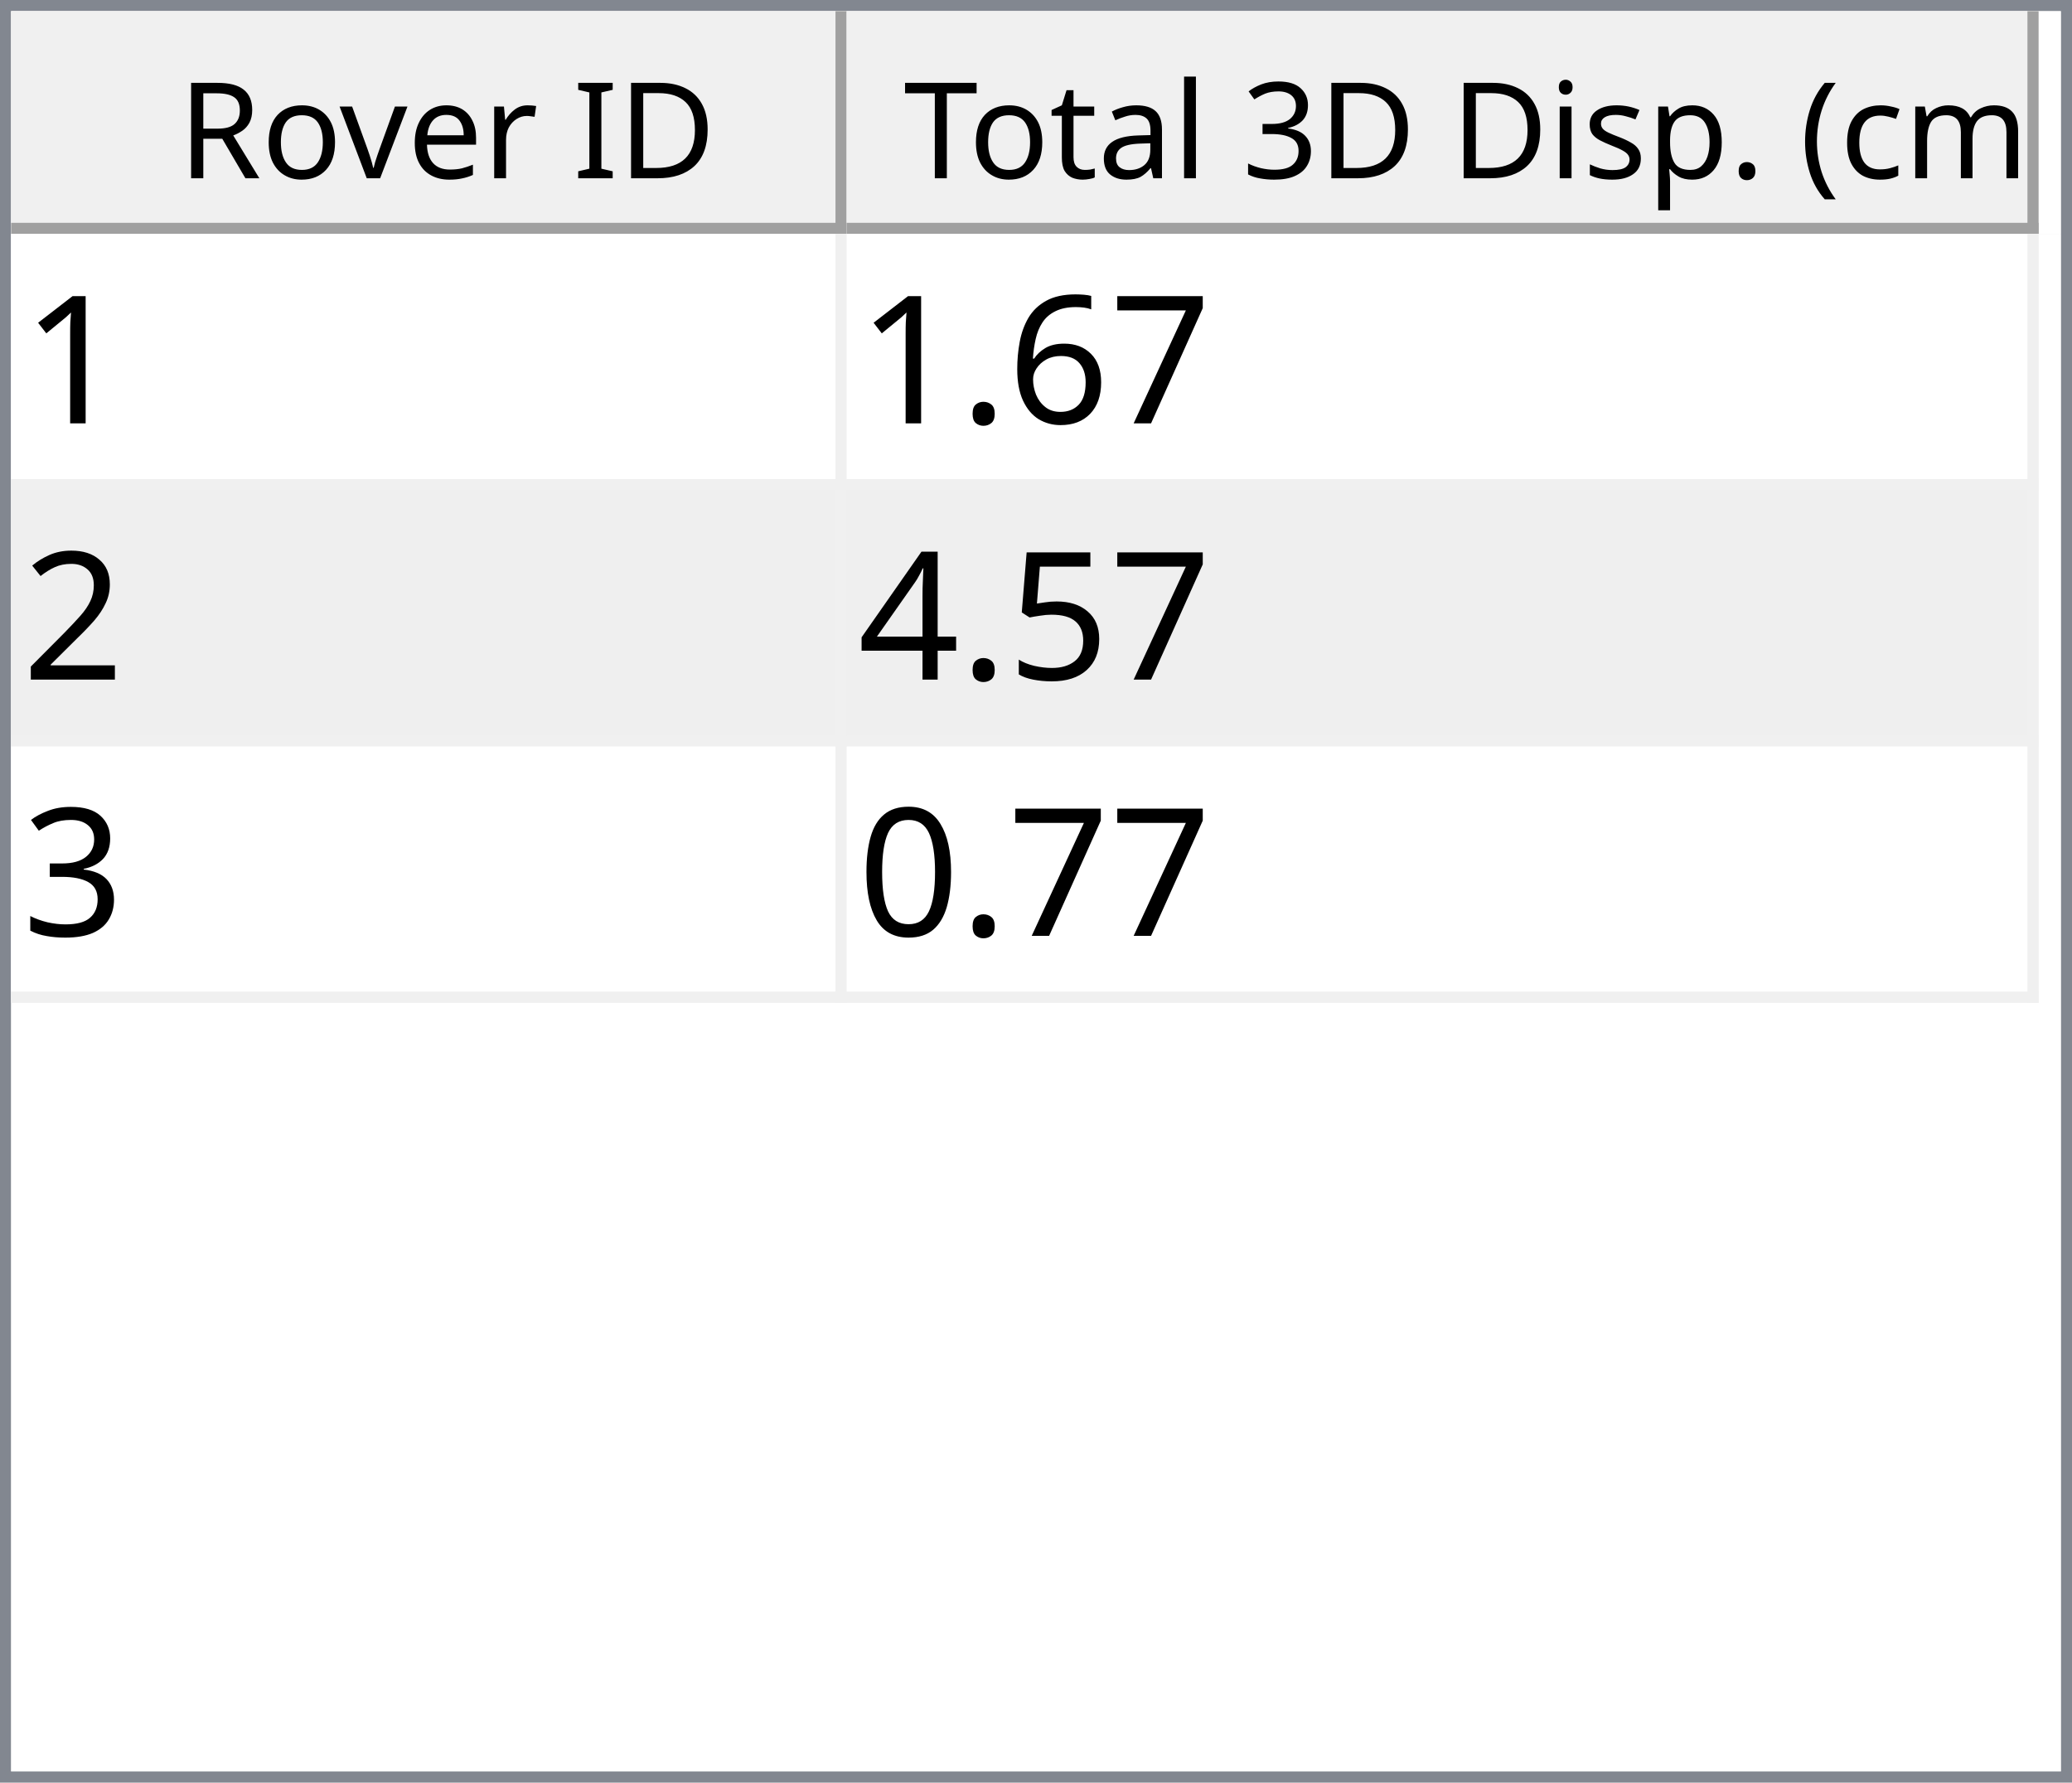
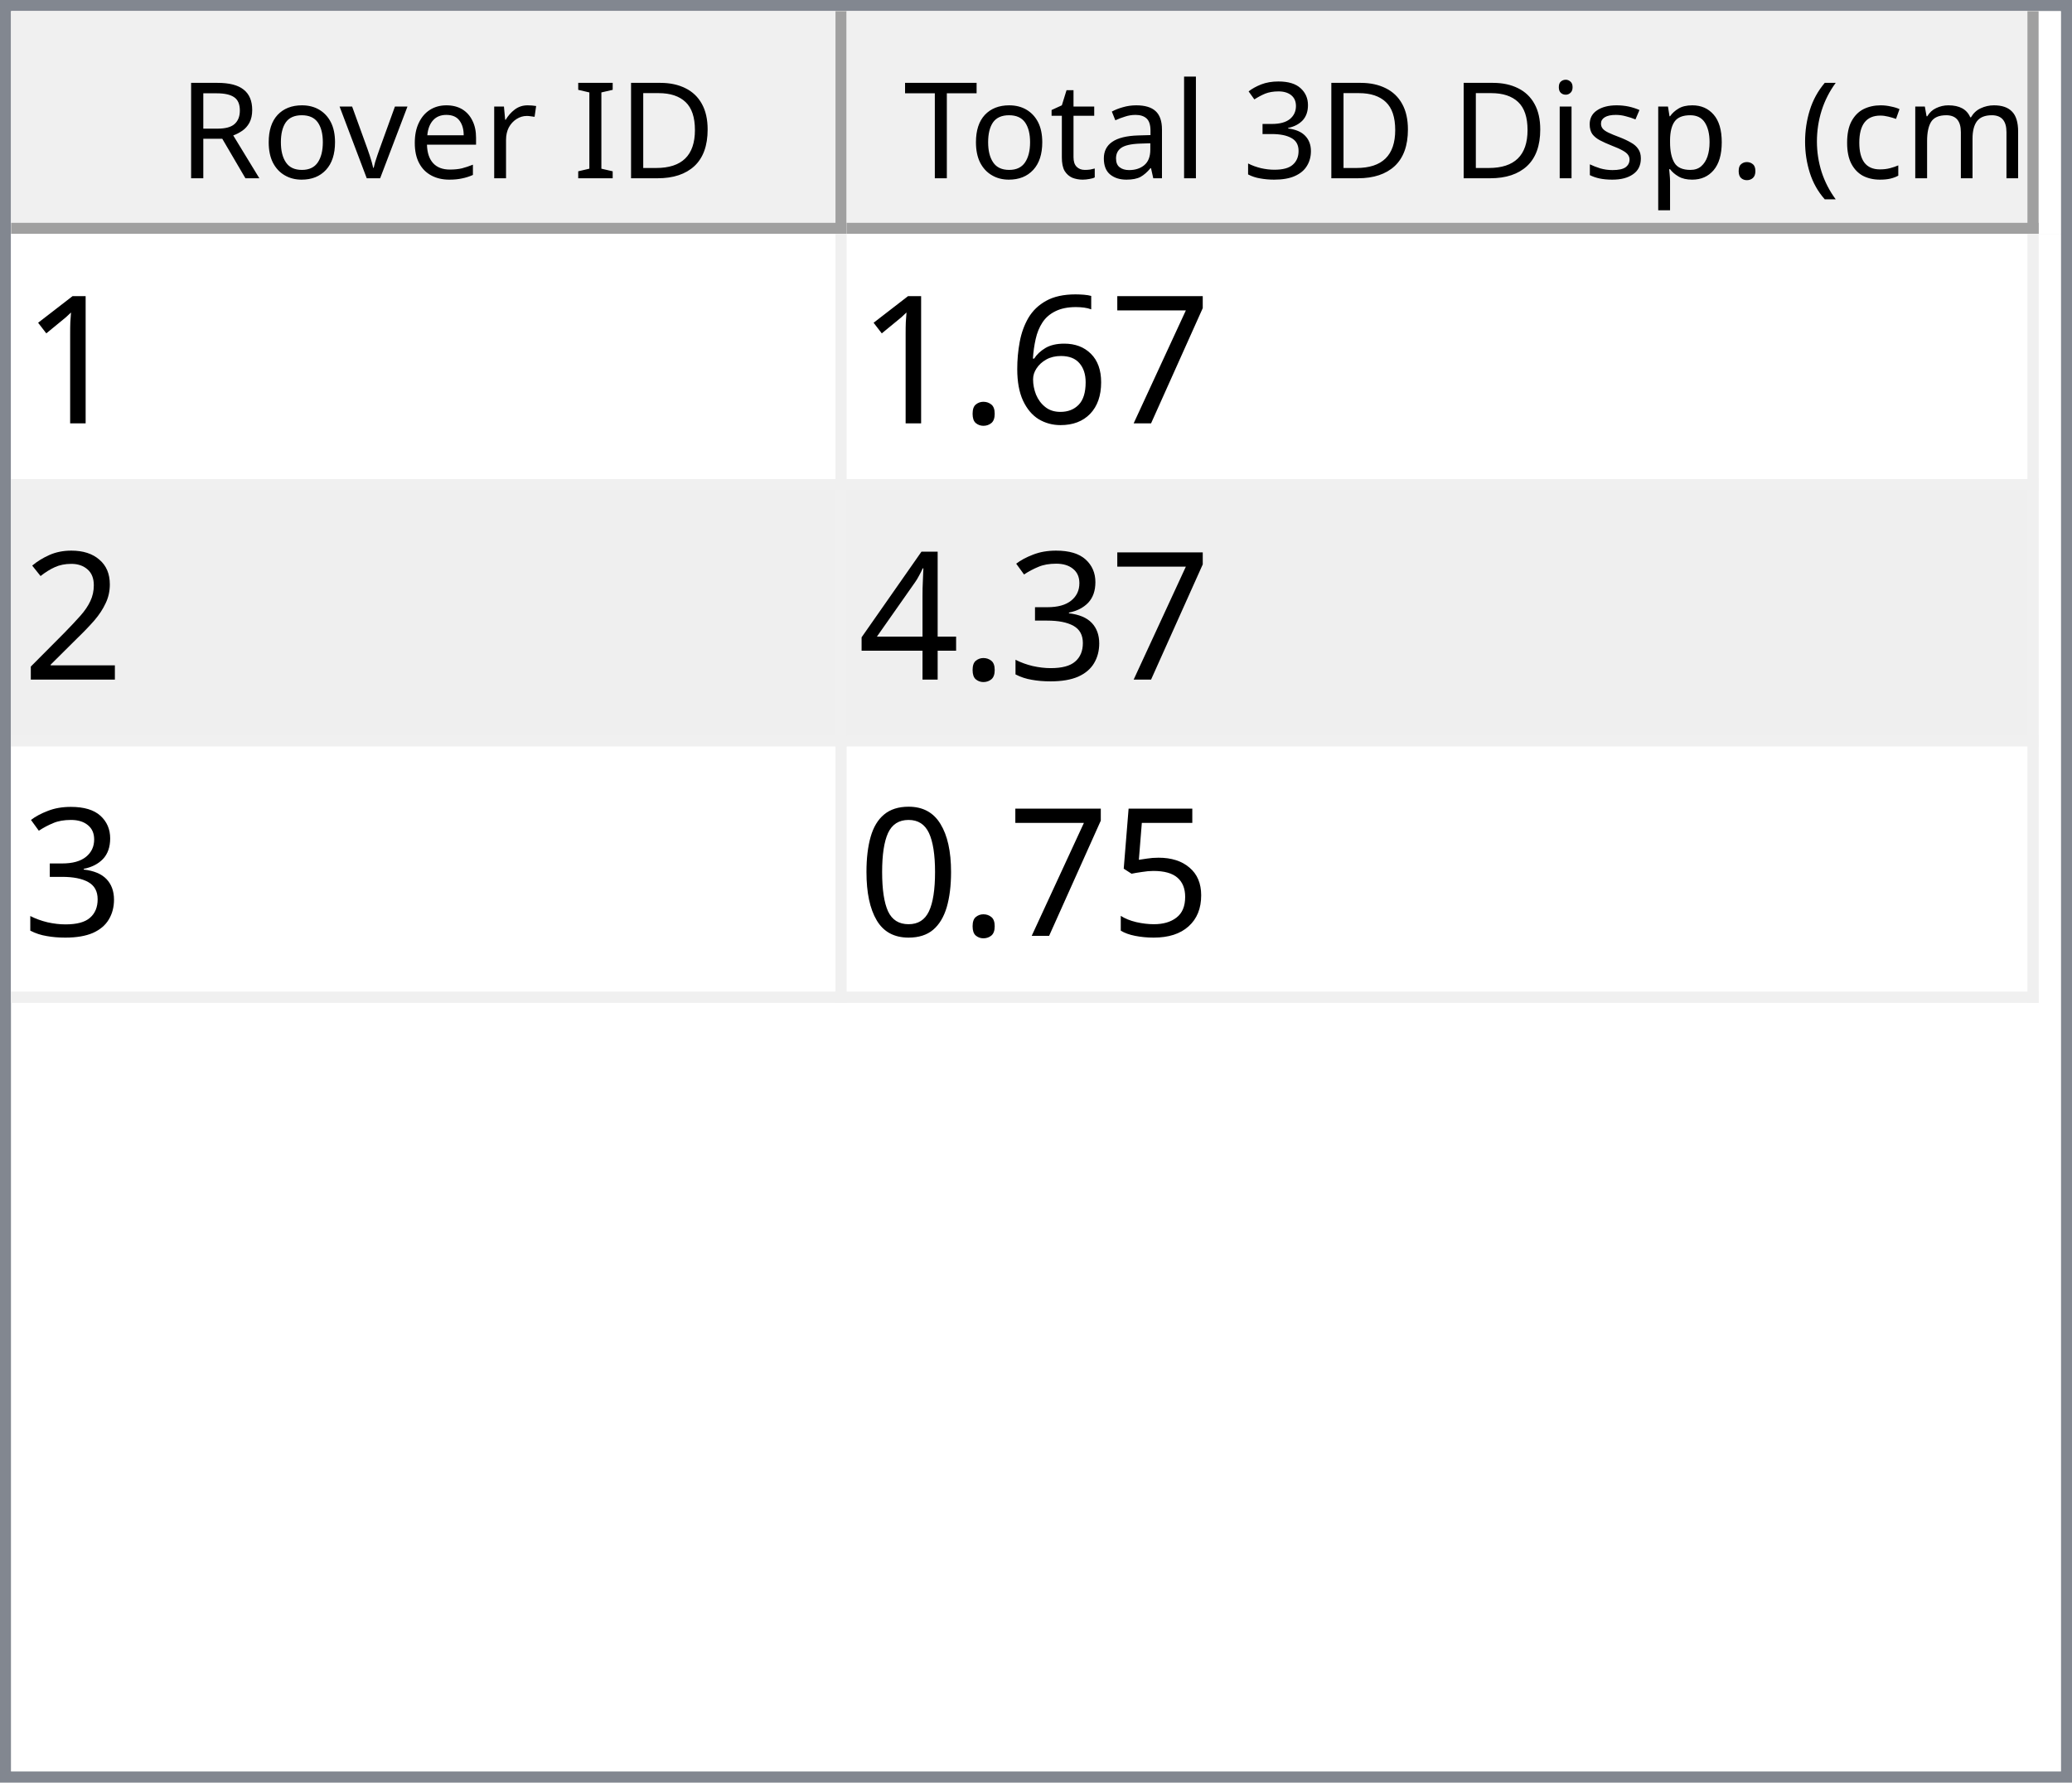
<svg xmlns="http://www.w3.org/2000/svg" style="fill-opacity:1; color-rendering:auto; color-interpolation:auto; text-rendering:auto; stroke:black; stroke-linecap:square; stroke-miterlimit:10; shape-rendering:auto; stroke-opacity:1; fill:black; stroke-dasharray:none; font-weight:normal; stroke-width:1; font-family:'Dialog'; font-style:normal; stroke-linejoin:miter; font-size:12px; stroke-dashoffset:0; image-rendering:auto;" width="186" height="160">
  <defs id="genericDefs" />
  <g>
    <defs id="defs1">
      <clipPath clipPathUnits="userSpaceOnUse" id="clipPath1">
        <path d="M0 0 L186 0 L186 160 L0 160 L0 0 Z" />
      </clipPath>
      <clipPath clipPathUnits="userSpaceOnUse" id="clipPath2">
        <path d="M0 0 L0 160 L186 160 L186 0 Z" />
      </clipPath>
      <clipPath clipPathUnits="userSpaceOnUse" id="clipPath3">
        <path d="M0 0 L0 20 L184 20 L184 0 Z" />
      </clipPath>
      <clipPath clipPathUnits="userSpaceOnUse" id="clipPath4">
        <path d="M0 0 L0 20 L75 20 L75 0 Z" />
      </clipPath>
      <clipPath clipPathUnits="userSpaceOnUse" id="clipPath5">
        <path d="M1 1 L1 19 L74 19 L74 1 Z" />
      </clipPath>
      <clipPath clipPathUnits="userSpaceOnUse" id="clipPath6">
        <path d="M0 0 L0 18 L73 18 L73 0 Z" />
      </clipPath>
      <clipPath clipPathUnits="userSpaceOnUse" id="clipPath7">
        <path d="M-0.5 -0.5 L-0.5 19.5 L74.5 19.5 L74.5 -0.5 Z" />
      </clipPath>
      <clipPath clipPathUnits="userSpaceOnUse" id="clipPath8">
        <path d="M0 0 L0 20 L107 20 L107 0 Z" />
      </clipPath>
      <clipPath clipPathUnits="userSpaceOnUse" id="clipPath9">
        <path d="M1 1 L1 19 L106 19 L106 1 Z" />
      </clipPath>
      <clipPath clipPathUnits="userSpaceOnUse" id="clipPath10">
        <path d="M0 0 L0 18 L105 18 L105 0 Z" />
      </clipPath>
      <clipPath clipPathUnits="userSpaceOnUse" id="clipPath11">
        <path d="M-0.5 -0.5 L-0.5 19.5 L106.5 19.5 L106.5 -0.5 Z" />
      </clipPath>
      <clipPath clipPathUnits="userSpaceOnUse" id="clipPath12">
        <path d="M0 0 L0 138 L184 138 L184 0 Z" />
      </clipPath>
      <clipPath clipPathUnits="userSpaceOnUse" id="clipPath13">
        <path d="M0 0 L0 69 L182 69 L182 0 Z" />
      </clipPath>
      <clipPath clipPathUnits="userSpaceOnUse" id="clipPath14">
        <path d="M-0.5 -0.5 L-0.5 68.5 L181.5 68.5 L181.5 -0.5 Z" />
      </clipPath>
      <clipPath clipPathUnits="userSpaceOnUse" id="clipPath15">
        <path d="M0 0 L0 22 L74 22 L74 0 Z" />
      </clipPath>
      <clipPath clipPathUnits="userSpaceOnUse" id="clipPath16">
        <path d="M0 0 L0 22 L106 22 L106 0 Z" />
      </clipPath>
      <font horiz-adv-x="64.551" id="font1">
        <font-face ascent="107.91" descent="25.098" units-per-em="100" style="font-style:normal; font-family:Segoe UI; font-weight:normal;" />
        <missing-glyph horiz-adv-x="64.551" d="M8.109 0 L8.109 68.266 L56.453 68.266 L56.453 0 L8.109 0 ZM15.328 7.234 L49.219 7.234 L49.219 61.031 L15.328 61.031 L15.328 7.234 Z" />
        <glyph unicode="D" horiz-adv-x="70.117" d="M9.188 0 L9.188 70.016 L28.516 70.016 Q65.531 70.016 65.531 35.891 Q65.531 19.672 55.25 9.836 Q44.969 0 27.734 0 L9.188 0 ZM17.391 62.594 L17.391 7.422 L27.828 7.422 Q41.609 7.422 49.273 14.797 Q56.938 22.172 56.938 35.688 Q56.938 62.594 28.328 62.594 L17.391 62.594 Z" />
        <glyph unicode="I" horiz-adv-x="26.611" d="M17.391 0 L9.188 0 L9.188 70.016 L17.391 70.016 L17.391 0 Z" />
        <glyph unicode=" " horiz-adv-x="27.393" d="" />
        <glyph unicode="r" horiz-adv-x="34.766" d="M34.188 41.891 Q32.078 43.5 28.125 43.5 Q23 43.5 19.555 38.672 Q16.109 33.844 16.109 25.484 L16.109 0 L8.109 0 L8.109 50 L16.109 50 L16.109 39.703 L16.312 39.703 Q18.016 44.969 21.531 47.922 Q25.047 50.875 29.391 50.875 Q32.516 50.875 34.188 50.203 L34.188 41.891 Z" />
        <glyph unicode="e" horiz-adv-x="52.295" d="M48.297 23 L12.984 23 Q13.188 14.656 17.484 10.109 Q21.781 5.562 29.297 5.562 Q37.75 5.562 44.828 11.141 L44.828 3.609 Q38.234 -1.172 27.391 -1.172 Q16.797 -1.172 10.742 5.641 Q4.688 12.453 4.688 24.812 Q4.688 36.469 11.305 43.82 Q17.922 51.172 27.734 51.172 Q37.547 51.172 42.922 44.828 Q48.297 38.484 48.297 27.203 L48.297 23 ZM40.094 29.781 Q40.047 36.719 36.75 40.578 Q33.453 44.438 27.594 44.438 Q21.922 44.438 17.969 40.383 Q14.016 36.328 13.094 29.781 L40.094 29.781 Z" />
        <glyph unicode="v" horiz-adv-x="47.9" d="M47.406 50 L27.484 0 L19.625 0 L0.688 50 L9.469 50 L22.172 13.672 Q23.578 9.672 23.922 6.688 L24.125 6.688 Q24.609 10.453 25.688 13.484 L38.969 50 L47.406 50 Z" />
        <glyph unicode="o" horiz-adv-x="58.594" d="M29 -1.172 Q17.922 -1.172 11.305 5.836 Q4.688 12.844 4.688 24.422 Q4.688 37.016 11.57 44.094 Q18.453 51.172 30.172 51.172 Q41.359 51.172 47.633 44.289 Q53.906 37.406 53.906 25.203 Q53.906 13.234 47.141 6.031 Q40.375 -1.172 29 -1.172 ZM29.594 44.438 Q21.875 44.438 17.383 39.188 Q12.891 33.938 12.891 24.703 Q12.891 15.828 17.43 10.695 Q21.969 5.562 29.594 5.562 Q37.359 5.562 41.531 10.594 Q45.703 15.625 45.703 24.906 Q45.703 34.281 41.531 39.359 Q37.359 44.438 29.594 44.438 Z" />
        <glyph unicode="R" horiz-adv-x="59.814" d="M59.375 0 L49.609 0 L37.891 19.625 Q36.281 22.359 34.766 24.289 Q33.25 26.219 31.664 27.438 Q30.078 28.656 28.25 29.219 Q26.422 29.781 24.125 29.781 L17.391 29.781 L17.391 0 L9.188 0 L9.188 70.016 L30.078 70.016 Q34.672 70.016 38.555 68.867 Q42.438 67.719 45.289 65.375 Q48.141 63.031 49.758 59.547 Q51.375 56.062 51.375 51.375 Q51.375 47.703 50.273 44.656 Q49.172 41.609 47.148 39.211 Q45.125 36.812 42.266 35.133 Q39.406 33.453 35.844 32.516 L35.844 32.328 Q37.594 31.547 38.891 30.547 Q40.188 29.547 41.359 28.18 Q42.531 26.812 43.68 25.078 Q44.828 23.344 46.234 21.047 L59.375 0 ZM17.391 62.594 L17.391 37.203 L28.516 37.203 Q31.594 37.203 34.203 38.133 Q36.812 39.062 38.719 40.797 Q40.625 42.531 41.703 45.047 Q42.781 47.562 42.781 50.688 Q42.781 56.297 39.141 59.445 Q35.5 62.594 28.609 62.594 L17.391 62.594 Z" />
        <glyph unicode=")" horiz-adv-x="30.176" d="M8.297 -15.922 L1.172 -15.922 Q16.406 2.344 16.406 26.812 Q16.406 51.469 1.078 70.016 L8.297 70.016 Q23.531 52.156 23.531 26.703 Q23.531 1.375 8.297 -15.922 Z" />
        <glyph unicode="m" horiz-adv-x="86.133" d="M79.109 0 L71.094 0 L71.094 28.719 Q71.094 37.016 68.531 40.727 Q65.969 44.438 59.906 44.438 Q54.781 44.438 51.195 39.75 Q47.609 35.062 47.609 28.516 L47.609 0 L39.594 0 L39.594 29.688 Q39.594 44.438 28.219 44.438 Q22.953 44.438 19.531 40.016 Q16.109 35.594 16.109 28.516 L16.109 0 L8.109 0 L8.109 50 L16.109 50 L16.109 42.094 L16.312 42.094 Q21.625 51.172 31.844 51.172 Q36.969 51.172 40.773 48.312 Q44.578 45.453 46 40.828 Q51.562 51.172 62.594 51.172 Q79.109 51.172 79.109 30.812 L79.109 0 Z" />
        <glyph unicode="c" horiz-adv-x="46.191" d="M42.188 2.297 Q36.422 -1.172 28.516 -1.172 Q17.828 -1.172 11.258 5.789 Q4.688 12.75 4.688 23.828 Q4.688 36.188 11.766 43.68 Q18.844 51.172 30.672 51.172 Q37.25 51.172 42.281 48.734 L42.281 40.531 Q36.719 44.438 30.375 44.438 Q22.703 44.438 17.797 38.945 Q12.891 33.453 12.891 24.516 Q12.891 15.719 17.508 10.641 Q22.125 5.562 29.891 5.562 Q36.422 5.562 42.188 9.906 L42.188 2.297 Z" />
        <glyph unicode="(" horiz-adv-x="30.176" d="M29.109 -15.922 L21.969 -15.922 Q6.844 1.375 6.844 26.703 Q6.844 52.156 21.969 70.016 L29.203 70.016 Q13.875 51.469 13.875 26.812 Q13.875 2.344 29.109 -15.922 Z" />
        <glyph unicode="." horiz-adv-x="21.68" d="M10.891 -1.078 Q8.641 -1.078 7.055 0.539 Q5.469 2.156 5.469 4.391 Q5.469 6.641 7.055 8.273 Q8.641 9.906 10.891 9.906 Q13.188 9.906 14.797 8.273 Q16.406 6.641 16.406 4.391 Q16.406 2.156 14.797 0.539 Q13.188 -1.078 10.891 -1.078 Z" />
        <glyph unicode="p" horiz-adv-x="58.789" d="M16.312 7.234 L16.109 7.234 L16.109 -23 L8.109 -23 L8.109 50 L16.109 50 L16.109 41.219 L16.312 41.219 Q22.219 51.172 33.594 51.172 Q43.266 51.172 48.688 44.461 Q54.109 37.75 54.109 26.469 Q54.109 13.922 48 6.375 Q41.891 -1.172 31.297 -1.172 Q21.578 -1.172 16.312 7.234 ZM16.109 27.391 L16.109 20.406 Q16.109 14.203 20.141 9.883 Q24.172 5.562 30.375 5.562 Q37.641 5.562 41.773 11.133 Q45.906 16.703 45.906 26.609 Q45.906 34.969 42.047 39.703 Q38.188 44.438 31.594 44.438 Q24.609 44.438 20.359 39.578 Q16.109 34.719 16.109 27.391 Z" />
        <glyph unicode="s" horiz-adv-x="42.432" d="M5.078 1.812 L5.078 10.406 Q11.625 5.562 19.484 5.562 Q30.031 5.562 30.031 12.594 Q30.031 14.594 29.125 15.992 Q28.219 17.391 26.68 18.461 Q25.141 19.531 23.07 20.383 Q21 21.234 18.609 22.172 Q15.281 23.484 12.766 24.828 Q10.25 26.172 8.57 27.859 Q6.891 29.547 6.031 31.695 Q5.172 33.844 5.172 36.719 Q5.172 40.234 6.789 42.945 Q8.406 45.656 11.086 47.484 Q13.766 49.312 17.211 50.242 Q20.656 51.172 24.312 51.172 Q30.812 51.172 35.938 48.922 L35.938 40.828 Q30.422 44.438 23.25 44.438 Q21 44.438 19.195 43.922 Q17.391 43.406 16.094 42.477 Q14.797 41.547 14.086 40.258 Q13.375 38.969 13.375 37.406 Q13.375 35.453 14.086 34.133 Q14.797 32.812 16.164 31.789 Q17.531 30.766 19.484 29.938 Q21.438 29.109 23.922 28.125 Q27.25 26.859 29.883 25.516 Q32.516 24.172 34.375 22.484 Q36.234 20.797 37.234 18.602 Q38.234 16.406 38.234 13.375 Q38.234 9.672 36.602 6.938 Q34.969 4.203 32.234 2.398 Q29.5 0.594 25.93 -0.289 Q22.359 -1.172 18.453 -1.172 Q10.75 -1.172 5.078 1.812 Z" />
        <glyph unicode="i" horiz-adv-x="24.219" d="M12.203 62.703 Q10.062 62.703 8.547 64.164 Q7.031 65.625 7.031 67.875 Q7.031 70.125 8.547 71.609 Q10.062 73.094 12.203 73.094 Q14.406 73.094 15.945 71.609 Q17.484 70.125 17.484 67.875 Q17.484 65.719 15.945 64.211 Q14.406 62.703 12.203 62.703 ZM16.109 0 L8.109 0 L8.109 50 L16.109 50 L16.109 0 Z" />
        <glyph unicode="3" horiz-adv-x="53.906" d="M46.531 19.828 Q46.531 15.094 44.75 11.211 Q42.969 7.328 39.719 4.57 Q36.469 1.812 31.93 0.297 Q27.391 -1.219 21.922 -1.219 Q11.922 -1.219 6 2.594 L6 11.188 Q13.094 5.609 22.219 5.609 Q25.875 5.609 28.828 6.539 Q31.781 7.469 33.906 9.227 Q36.031 10.984 37.18 13.477 Q38.328 15.969 38.328 19.094 Q38.328 32.812 18.797 32.812 L12.984 32.812 L12.984 39.594 L18.5 39.594 Q35.797 39.594 35.797 52.484 Q35.797 64.406 22.609 64.406 Q15.188 64.406 8.688 59.422 L8.688 67.188 Q15.375 71.188 24.609 71.188 Q29 71.188 32.57 69.969 Q36.141 68.75 38.68 66.555 Q41.219 64.359 42.609 61.281 Q44 58.203 44 54.5 Q44 40.672 30.031 36.719 L30.031 36.531 Q33.594 36.141 36.625 34.797 Q39.656 33.453 41.852 31.305 Q44.047 29.156 45.289 26.25 Q46.531 23.344 46.531 19.828 Z" />
        <glyph unicode="l" horiz-adv-x="24.219" d="M16.109 0 L8.109 0 L8.109 74.031 L16.109 74.031 L16.109 0 Z" />
        <glyph unicode="a" horiz-adv-x="50.879" d="M43.891 0 L35.891 0 L35.891 7.812 L35.688 7.812 Q30.469 -1.172 20.312 -1.172 Q12.844 -1.172 8.617 2.781 Q4.391 6.734 4.391 13.281 Q4.391 27.297 20.906 29.594 L35.891 31.688 Q35.891 44.438 25.594 44.438 Q16.547 44.438 9.281 38.281 L9.281 46.484 Q16.656 51.172 26.266 51.172 Q43.891 51.172 43.891 32.516 L43.891 0 ZM35.891 25.297 L23.828 23.641 Q18.266 22.859 15.43 20.875 Q12.594 18.891 12.594 13.875 Q12.594 10.203 15.211 7.883 Q17.828 5.562 22.172 5.562 Q28.125 5.562 32.008 9.742 Q35.891 13.922 35.891 20.312 L35.891 25.297 Z" />
        <glyph unicode="t" horiz-adv-x="33.887" d="M31.297 0.484 Q28.469 -1.078 23.828 -1.078 Q10.688 -1.078 10.688 13.578 L10.688 43.172 L2.094 43.172 L2.094 50 L10.688 50 L10.688 62.203 L18.703 64.797 L18.703 50 L31.297 50 L31.297 43.172 L18.703 43.172 L18.703 14.984 Q18.703 9.969 20.414 7.82 Q22.125 5.672 26.078 5.672 Q29.109 5.672 31.297 7.328 L31.297 0.484 Z" />
        <glyph unicode="T" horiz-adv-x="52.393" d="M50.594 62.594 L30.375 62.594 L30.375 0 L22.172 0 L22.172 62.594 L2 62.594 L2 70.016 L50.594 70.016 L50.594 62.594 Z" />
      </font>
      <font horiz-adv-x="75.0" id="font2">
        <font-face ascent="100.537" descent="21.973" units-per-em="100" style="font-style:normal; font-family:sans-serif; font-weight:normal;" />
        <missing-glyph horiz-adv-x="75.0" d="M12.5 0 L12.5 62.5 L62.5 62.5 L62.5 0 L12.5 0 ZM14.062 1.562 L60.938 1.562 L60.938 60.938 L14.062 60.938 L14.062 1.562 Z" />
        <glyph unicode="1" horiz-adv-x="55.615" d="M37.25 0 L28.469 0 L28.469 56 Q25.297 52.984 20.141 49.953 Q14.984 46.922 10.891 45.406 L10.891 53.906 Q18.266 57.375 23.781 62.305 Q29.297 67.234 31.594 71.875 L37.25 71.875 L37.25 0 Z" />
        <glyph unicode="7" horiz-adv-x="55.615" d="M4.734 62.203 L4.734 70.656 L51.078 70.656 L51.078 63.812 Q44.234 56.547 37.523 44.484 Q30.812 32.422 27.156 19.672 Q24.516 10.688 23.781 0 L14.75 0 Q14.891 8.453 18.062 20.414 Q21.234 32.375 27.172 43.484 Q33.109 54.594 39.797 62.203 L4.734 62.203 Z" />
        <glyph unicode="6" horiz-adv-x="55.615" d="M49.75 54.047 L41.016 53.375 Q39.844 58.547 37.703 60.891 Q34.125 64.656 28.906 64.656 Q24.703 64.656 21.531 62.312 Q17.391 59.281 14.992 53.469 Q12.594 47.656 12.5 36.922 Q15.672 41.75 20.266 44.094 Q24.859 46.438 29.891 46.438 Q38.672 46.438 44.852 39.969 Q51.031 33.5 51.031 23.25 Q51.031 16.5 48.125 10.719 Q45.219 4.938 40.141 1.859 Q35.062 -1.219 28.609 -1.219 Q17.625 -1.219 10.695 6.859 Q3.766 14.938 3.766 33.5 Q3.766 54.25 11.422 63.672 Q18.109 71.875 29.438 71.875 Q37.891 71.875 43.289 67.141 Q48.688 62.406 49.75 54.047 ZM13.875 23.188 Q13.875 18.656 15.797 14.508 Q17.719 10.359 21.188 8.18 Q24.656 6 28.469 6 Q34.031 6 38.039 10.492 Q42.047 14.984 42.047 22.703 Q42.047 30.125 38.086 34.398 Q34.125 38.672 28.125 38.672 Q22.172 38.672 18.023 34.398 Q13.875 30.125 13.875 23.188 Z" />
        <glyph unicode="." horiz-adv-x="27.783" d="M9.078 0 L9.078 10.016 L19.094 10.016 L19.094 0 L9.078 0 Z" />
        <glyph unicode="2" horiz-adv-x="55.615" d="M50.344 8.453 L50.344 0 L3.031 0 Q2.938 3.172 4.047 6.109 Q5.859 10.938 9.836 15.625 Q13.812 20.312 21.344 26.469 Q33.016 36.031 37.117 41.625 Q41.219 47.219 41.219 52.203 Q41.219 57.422 37.477 61.008 Q33.734 64.594 27.734 64.594 Q21.391 64.594 17.578 60.789 Q13.766 56.984 13.719 50.25 L4.688 51.172 Q5.609 61.281 11.664 66.578 Q17.719 71.875 27.938 71.875 Q38.234 71.875 44.242 66.164 Q50.25 60.453 50.25 52 Q50.25 47.703 48.492 43.555 Q46.734 39.406 42.656 34.812 Q38.578 30.219 29.109 22.219 Q21.188 15.578 18.945 13.211 Q16.703 10.844 15.234 8.453 L50.344 8.453 Z" />
+         <glyph unicode="3" horiz-adv-x="55.615" d="M4.203 18.891 L12.984 20.062 Q14.5 12.594 18.141 9.297 Q21.781 6 27 6 Q33.203 6 37.477 10.297 Q41.75 14.594 41.75 20.953 Q41.75 27 37.797 30.93 Q33.844 34.859 27.734 34.859 Q25.25 34.859 21.531 33.891 L22.516 41.609 Q23.391 41.5 23.922 41.5 Q29.547 41.5 34.039 44.43 Q38.531 47.359 38.531 53.469 Q38.531 58.297 35.258 61.477 Q31.984 64.656 26.812 64.656 Q21.688 64.656 18.266 61.43 Q14.844 58.203 13.875 51.766 L5.078 53.328 Q6.688 62.156 12.398 67.016 Q18.109 71.875 26.609 71.875 Q32.469 71.875 37.398 69.359 Q42.328 66.844 44.945 62.5 Q47.562 58.156 47.562 53.266 Q47.562 48.641 45.07 44.828 Q42.578 41.016 37.703 38.766 Q44.047 37.312 47.562 32.695 Q51.078 28.078 51.078 21.141 Q51.078 11.766 44.242 5.25 Q37.406 -1.266 26.953 -1.266 Q17.531 -1.266 11.305 4.352 Q5.078 9.969 4.203 18.891 Z" />
+         <glyph unicode="4" horiz-adv-x="55.615" d="M32.328 0 L32.328 17.141 L1.266 17.141 L1.266 25.203 L33.938 71.578 L41.109 71.578 L41.109 25.203 L50.781 25.203 L50.781 17.141 L41.109 17.141 L41.109 0 L32.328 0 ZM32.328 25.203 L32.328 57.469 L9.906 25.203 L32.328 25.203 Z" />
        <glyph unicode="5" horiz-adv-x="55.615" d="M4.156 18.75 L13.375 19.531 Q14.406 12.797 18.141 9.398 Q21.875 6 27.156 6 Q33.5 6 37.891 10.789 Q42.281 15.578 42.281 23.484 Q42.281 31 38.062 35.352 Q33.844 39.703 27 39.703 Q22.75 39.703 19.336 37.773 Q15.922 35.844 13.969 32.766 L5.719 33.844 L12.641 70.609 L48.25 70.609 L48.25 62.203 L19.672 62.203 L15.828 42.969 Q22.266 47.469 29.344 47.469 Q38.719 47.469 45.164 40.969 Q51.609 34.469 51.609 24.266 Q51.609 14.547 45.953 7.469 Q39.062 -1.219 27.156 -1.219 Q17.391 -1.219 11.211 4.25 Q5.031 9.719 4.156 18.75 Z" />
-         <glyph unicode="4" horiz-adv-x="55.615" d="M32.328 0 L32.328 17.141 L1.266 17.141 L1.266 25.203 L33.938 71.578 L41.109 71.578 L41.109 25.203 L50.781 25.203 L50.781 17.141 L41.109 17.141 L41.109 0 L32.328 0 ZM32.328 25.203 L32.328 57.469 L9.906 25.203 L32.328 25.203 Z" />
-         <glyph unicode="3" horiz-adv-x="55.615" d="M4.203 18.891 L12.984 20.062 Q14.5 12.594 18.141 9.297 Q21.781 6 27 6 Q33.203 6 37.477 10.297 Q41.75 14.594 41.75 20.953 Q41.75 27 37.797 30.93 Q33.844 34.859 27.734 34.859 Q25.25 34.859 21.531 33.891 L22.516 41.609 Q23.391 41.5 23.922 41.5 Q29.547 41.5 34.039 44.43 Q38.531 47.359 38.531 53.469 Q38.531 58.297 35.258 61.477 Q31.984 64.656 26.812 64.656 Q21.688 64.656 18.266 61.43 Q14.844 58.203 13.875 51.766 L5.078 53.328 Q6.688 62.156 12.398 67.016 Q18.109 71.875 26.609 71.875 Q32.469 71.875 37.398 69.359 Q42.328 66.844 44.945 62.5 Q47.562 58.156 47.562 53.266 Q47.562 48.641 45.07 44.828 Q42.578 41.016 37.703 38.766 Q44.047 37.312 47.562 32.695 Q51.078 28.078 51.078 21.141 Q51.078 11.766 44.242 5.25 Q37.406 -1.266 26.953 -1.266 Q17.531 -1.266 11.305 4.352 Q5.078 9.969 4.203 18.891 Z" />
        <glyph unicode="0" horiz-adv-x="55.615" d="M4.156 35.297 Q4.156 48 6.766 55.742 Q9.375 63.484 14.523 67.68 Q19.672 71.875 27.484 71.875 Q33.25 71.875 37.594 69.555 Q41.938 67.234 44.773 62.867 Q47.609 58.5 49.219 52.227 Q50.828 45.953 50.828 35.297 Q50.828 22.703 48.242 14.969 Q45.656 7.234 40.508 3.008 Q35.359 -1.219 27.484 -1.219 Q17.141 -1.219 11.234 6.203 Q4.156 15.141 4.156 35.297 ZM13.188 35.297 Q13.188 17.672 17.312 11.836 Q21.438 6 27.484 6 Q33.547 6 37.672 11.859 Q41.797 17.719 41.797 35.297 Q41.797 52.984 37.672 58.789 Q33.547 64.594 27.391 64.594 Q21.344 64.594 17.719 59.469 Q13.188 52.938 13.188 35.297 Z" />
      </font>
    </defs>
    <g style="fill:white; stroke:white;">
      <rect x="0" y="0" width="186" style="clip-path:url(#clipPath1); stroke:none;" height="160" />
    </g>
    <g style="fill:white; text-rendering:optimizeSpeed; color-rendering:optimizeSpeed; image-rendering:optimizeSpeed; shape-rendering:crispEdges; stroke:white; color-interpolation:sRGB;">
      <rect x="0" width="186" height="160" y="0" style="stroke:none;" />
      <path style="stroke:none;" d="M0 160 L186 160 L186 0 L0 0 Z" />
    </g>
    <g style="fill:rgb(240,240,240); font-family:'Segoe UI'; stroke:rgb(240,240,240);">
      <rect x="0" y="0" width="186" style="clip-path:url(#clipPath2); stroke:none;" height="160" />
    </g>
    <g style="fill:rgb(130,135,144); font-family:'Segoe UI'; stroke:rgb(130,135,144);">
      <path d="M0 0 L186 0 L186 160 L0 160 L0 0 ZM1 1 L185 1 L185 159 L1 159 L1 1 Z" style="fill-rule:evenodd; clip-path:url(#clipPath2); stroke:none;" />
    </g>
    <g style="fill:white; font-family:'Segoe UI'; stroke:white;" transform="translate(1,1)">
      <rect x="0" y="0" width="184" style="clip-path:url(#clipPath3); stroke:none;" height="20" />
    </g>
    <g style="fill:rgb(240,240,240); font-family:'Segoe UI'; stroke:rgb(240,240,240);" transform="translate(1,1)">
      <rect x="0" y="0" width="75" style="clip-path:url(#clipPath4); stroke:none;" height="20" />
    </g>
    <g style="font-family:'Segoe UI';" transform="translate(2,2)">
      <text x="14" xml:space="preserve" y="14" style="clip-path:url(#clipPath6); stroke:none;">Rover ID</text>
    </g>
    <g style="fill:rgb(160,160,160); font-family:'Segoe UI'; stroke:rgb(160,160,160); stroke-linejoin:bevel;" transform="translate(1.5,1.5)">
      <line x1="74" x2="74" y1="0" style="fill:none; clip-path:url(#clipPath7);" y2="19" />
    </g>
    <g style="fill:rgb(160,160,160); font-family:'Segoe UI'; stroke:rgb(160,160,160); stroke-linejoin:bevel;" transform="matrix(1,0,0,1,1,1) translate(0.5,0.5)">
      <line x1="0" x2="74" y1="19" style="fill:none; clip-path:url(#clipPath7);" y2="19" />
    </g>
    <g style="fill:rgb(240,240,240); font-family:'Segoe UI'; stroke:rgb(240,240,240);" transform="translate(76,1)">
      <rect x="0" y="0" width="107" style="clip-path:url(#clipPath8); stroke:none;" height="20" />
    </g>
    <g style="font-family:'Segoe UI';" transform="translate(77,2)">
      <text x="1" xml:space="preserve" y="14" style="clip-path:url(#clipPath10); stroke:none;"> Total 3D Disp. (cm)</text>
    </g>
    <g style="fill:rgb(160,160,160); font-family:'Segoe UI'; stroke:rgb(160,160,160); stroke-linejoin:bevel;" transform="translate(76.5,1.5)">
      <line x1="106" x2="106" y1="0" style="fill:none; clip-path:url(#clipPath11);" y2="19" />
    </g>
    <g style="fill:rgb(160,160,160); font-family:'Segoe UI'; stroke:rgb(160,160,160); stroke-linejoin:bevel;" transform="matrix(1,0,0,1,76,1) translate(0.5,0.5)">
      <line x1="0" x2="106" y1="19" style="fill:none; clip-path:url(#clipPath11);" y2="19" />
    </g>
    <g style="fill:white; font-family:'Segoe UI'; stroke:white;" transform="translate(1,21)">
      <rect x="0" y="0" width="184" style="clip-path:url(#clipPath12); stroke:none;" height="138" />
    </g>
    <g style="fill:rgb(240,240,240); font-size:16px; font-family:sans-serif; stroke:rgb(240,240,240);" transform="translate(1,21)">
      <rect x="0" y="0" width="182" style="clip-path:url(#clipPath13); stroke:none;" height="69" />
      <line transform="translate(0.5,0.5)" x1="0" x2="181" y1="22" style="clip-path:url(#clipPath14); fill:none; stroke-linejoin:bevel;" y2="22" />
    </g>
    <g transform="matrix(1,0,0,1,1,21) translate(0.5,0.5)" style="fill:rgb(240,240,240); font-size:16px; font-family:sans-serif; stroke:rgb(240,240,240); stroke-linejoin:bevel;">
      <line x1="0" x2="181" y1="45" style="fill:none; clip-path:url(#clipPath14);" y2="45" />
    </g>
    <g transform="matrix(1,0,0,1,1,21) translate(0.5,0.5)" style="fill:rgb(240,240,240); font-size:16px; font-family:sans-serif; stroke:rgb(240,240,240); stroke-linejoin:bevel;">
      <line x1="0" x2="181" y1="68" style="fill:none; clip-path:url(#clipPath14);" y2="68" />
    </g>
    <g transform="matrix(1,0,0,1,1,21) translate(0.5,0.5)" style="fill:rgb(240,240,240); font-size:16px; font-family:sans-serif; stroke:rgb(240,240,240); stroke-linejoin:bevel;">
      <line x1="74" x2="74" y1="0" style="fill:none; clip-path:url(#clipPath14);" y2="68" />
    </g>
    <g transform="matrix(1,0,0,1,1,21) translate(0.5,0.5)" style="fill:rgb(240,240,240); font-size:16px; font-family:sans-serif; stroke:rgb(240,240,240); stroke-linejoin:bevel;">
      <line x1="181" x2="181" y1="0" style="fill:none; clip-path:url(#clipPath14);" y2="68" />
    </g>
    <g style="fill:white; font-size:16px; font-family:sans-serif; stroke:white;" transform="matrix(1,0,0,1,1,21)">
      <rect x="0" y="0" width="74" style="clip-path:url(#clipPath15); stroke:none;" height="22" />
      <text x="1" y="17" style="fill:black; clip-path:url(#clipPath15); stroke:none;" xml:space="preserve">1</text>
    </g>
    <g style="fill:white; font-size:16px; font-family:sans-serif; stroke:white;" transform="matrix(1,0,0,1,1,21) translate(75,0)">
      <rect x="0" y="0" width="106" style="clip-path:url(#clipPath16); stroke:none;" height="22" />
      <text x="1" y="17" style="fill:black; clip-path:url(#clipPath16); stroke:none;" xml:space="preserve">1.67</text>
    </g>
    <g style="fill:rgb(239,239,239); font-size:16px; font-family:sans-serif; stroke:rgb(239,239,239);" transform="matrix(1,0,0,1,1,21) translate(0,23)">
      <rect x="0" y="0" width="74" style="clip-path:url(#clipPath15); stroke:none;" height="22" />
      <text x="1" y="17" style="fill:black; clip-path:url(#clipPath15); stroke:none;" xml:space="preserve">2</text>
    </g>
    <g style="fill:rgb(239,239,239); font-size:16px; font-family:sans-serif; stroke:rgb(239,239,239);" transform="matrix(1,0,0,1,1,21) translate(75,23)">
      <rect x="0" y="0" width="106" style="clip-path:url(#clipPath16); stroke:none;" height="22" />
-       <text x="1" y="17" style="fill:black; clip-path:url(#clipPath16); stroke:none;" xml:space="preserve">4.57</text>
+       <text x="1" y="17" style="fill:black; clip-path:url(#clipPath16); stroke:none;" xml:space="preserve">4.37</text>
    </g>
    <g style="fill:white; font-size:16px; font-family:sans-serif; stroke:white;" transform="matrix(1,0,0,1,1,21) translate(0,46)">
      <rect x="0" y="0" width="74" style="clip-path:url(#clipPath15); stroke:none;" height="22" />
      <text x="1" y="17" style="fill:black; clip-path:url(#clipPath15); stroke:none;" xml:space="preserve">3</text>
    </g>
    <g style="fill:white; font-size:16px; font-family:sans-serif; stroke:white;" transform="matrix(1,0,0,1,1,21) translate(75,46)">
      <rect x="0" y="0" width="106" style="clip-path:url(#clipPath16); stroke:none;" height="22" />
-       <text x="1" y="17" style="fill:black; clip-path:url(#clipPath16); stroke:none;" xml:space="preserve">0.77</text>
+       <text x="1" y="17" style="fill:black; clip-path:url(#clipPath16); stroke:none;" xml:space="preserve">0.75</text>
    </g>
  </g>
</svg>
